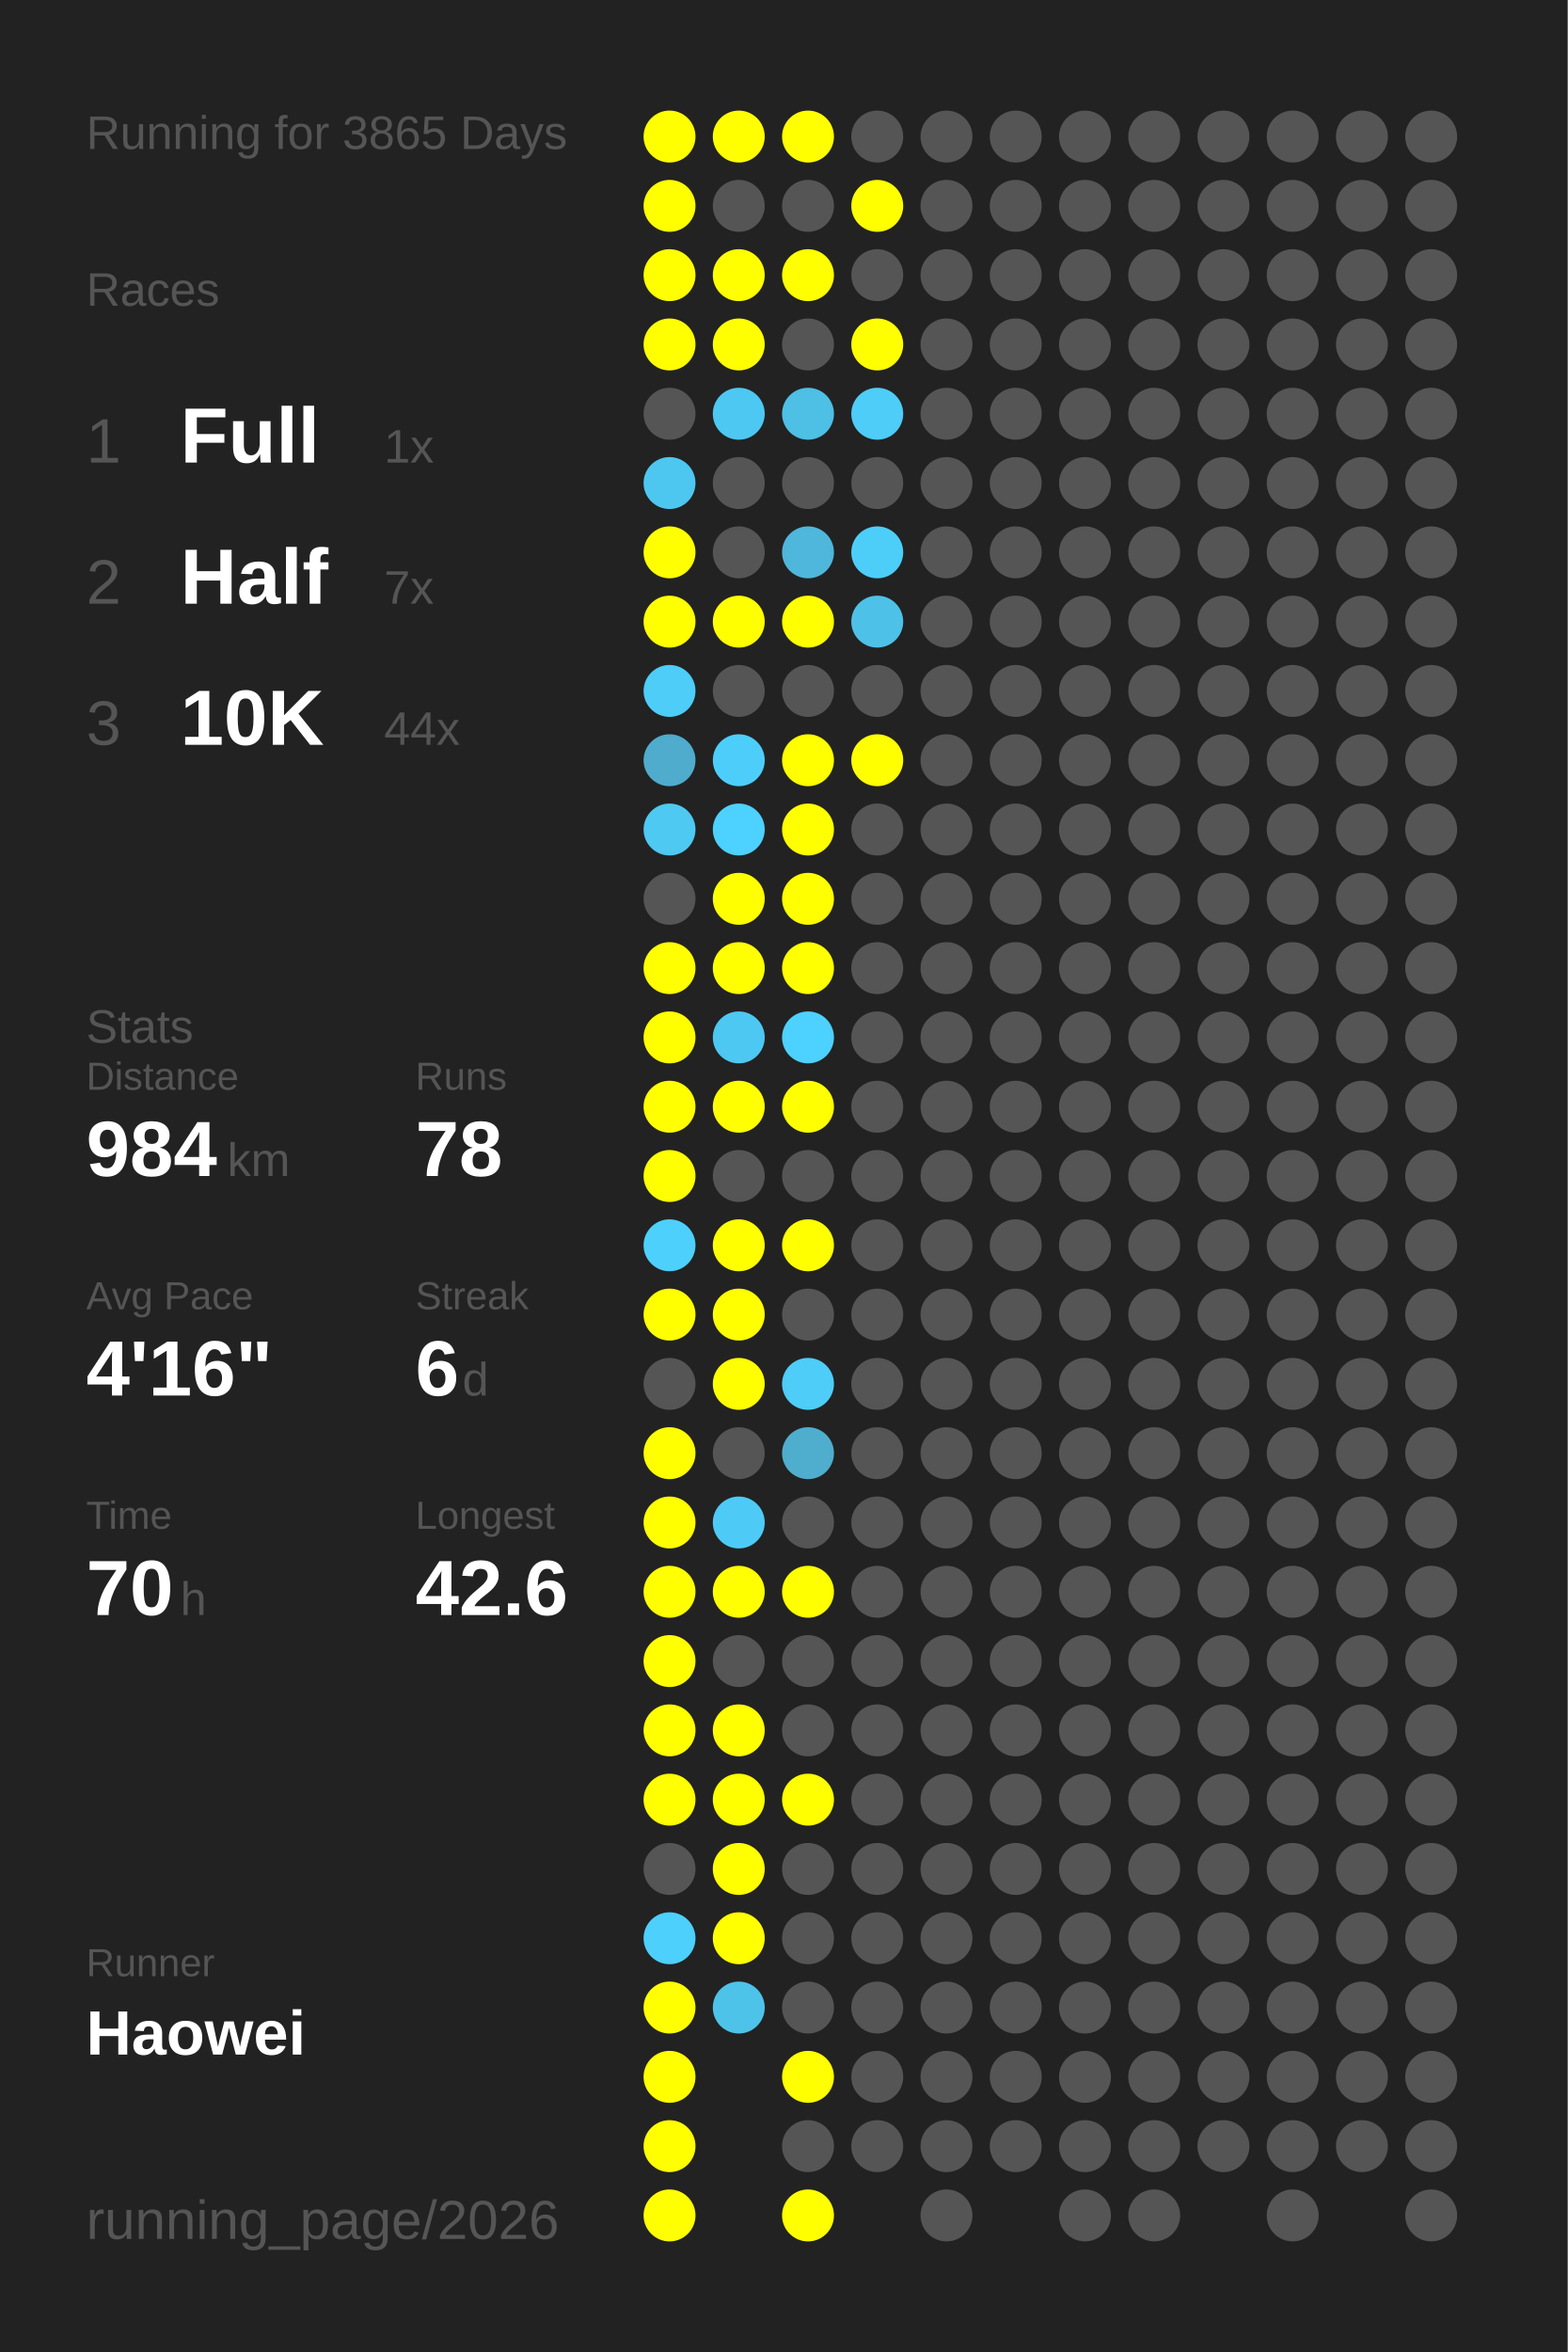
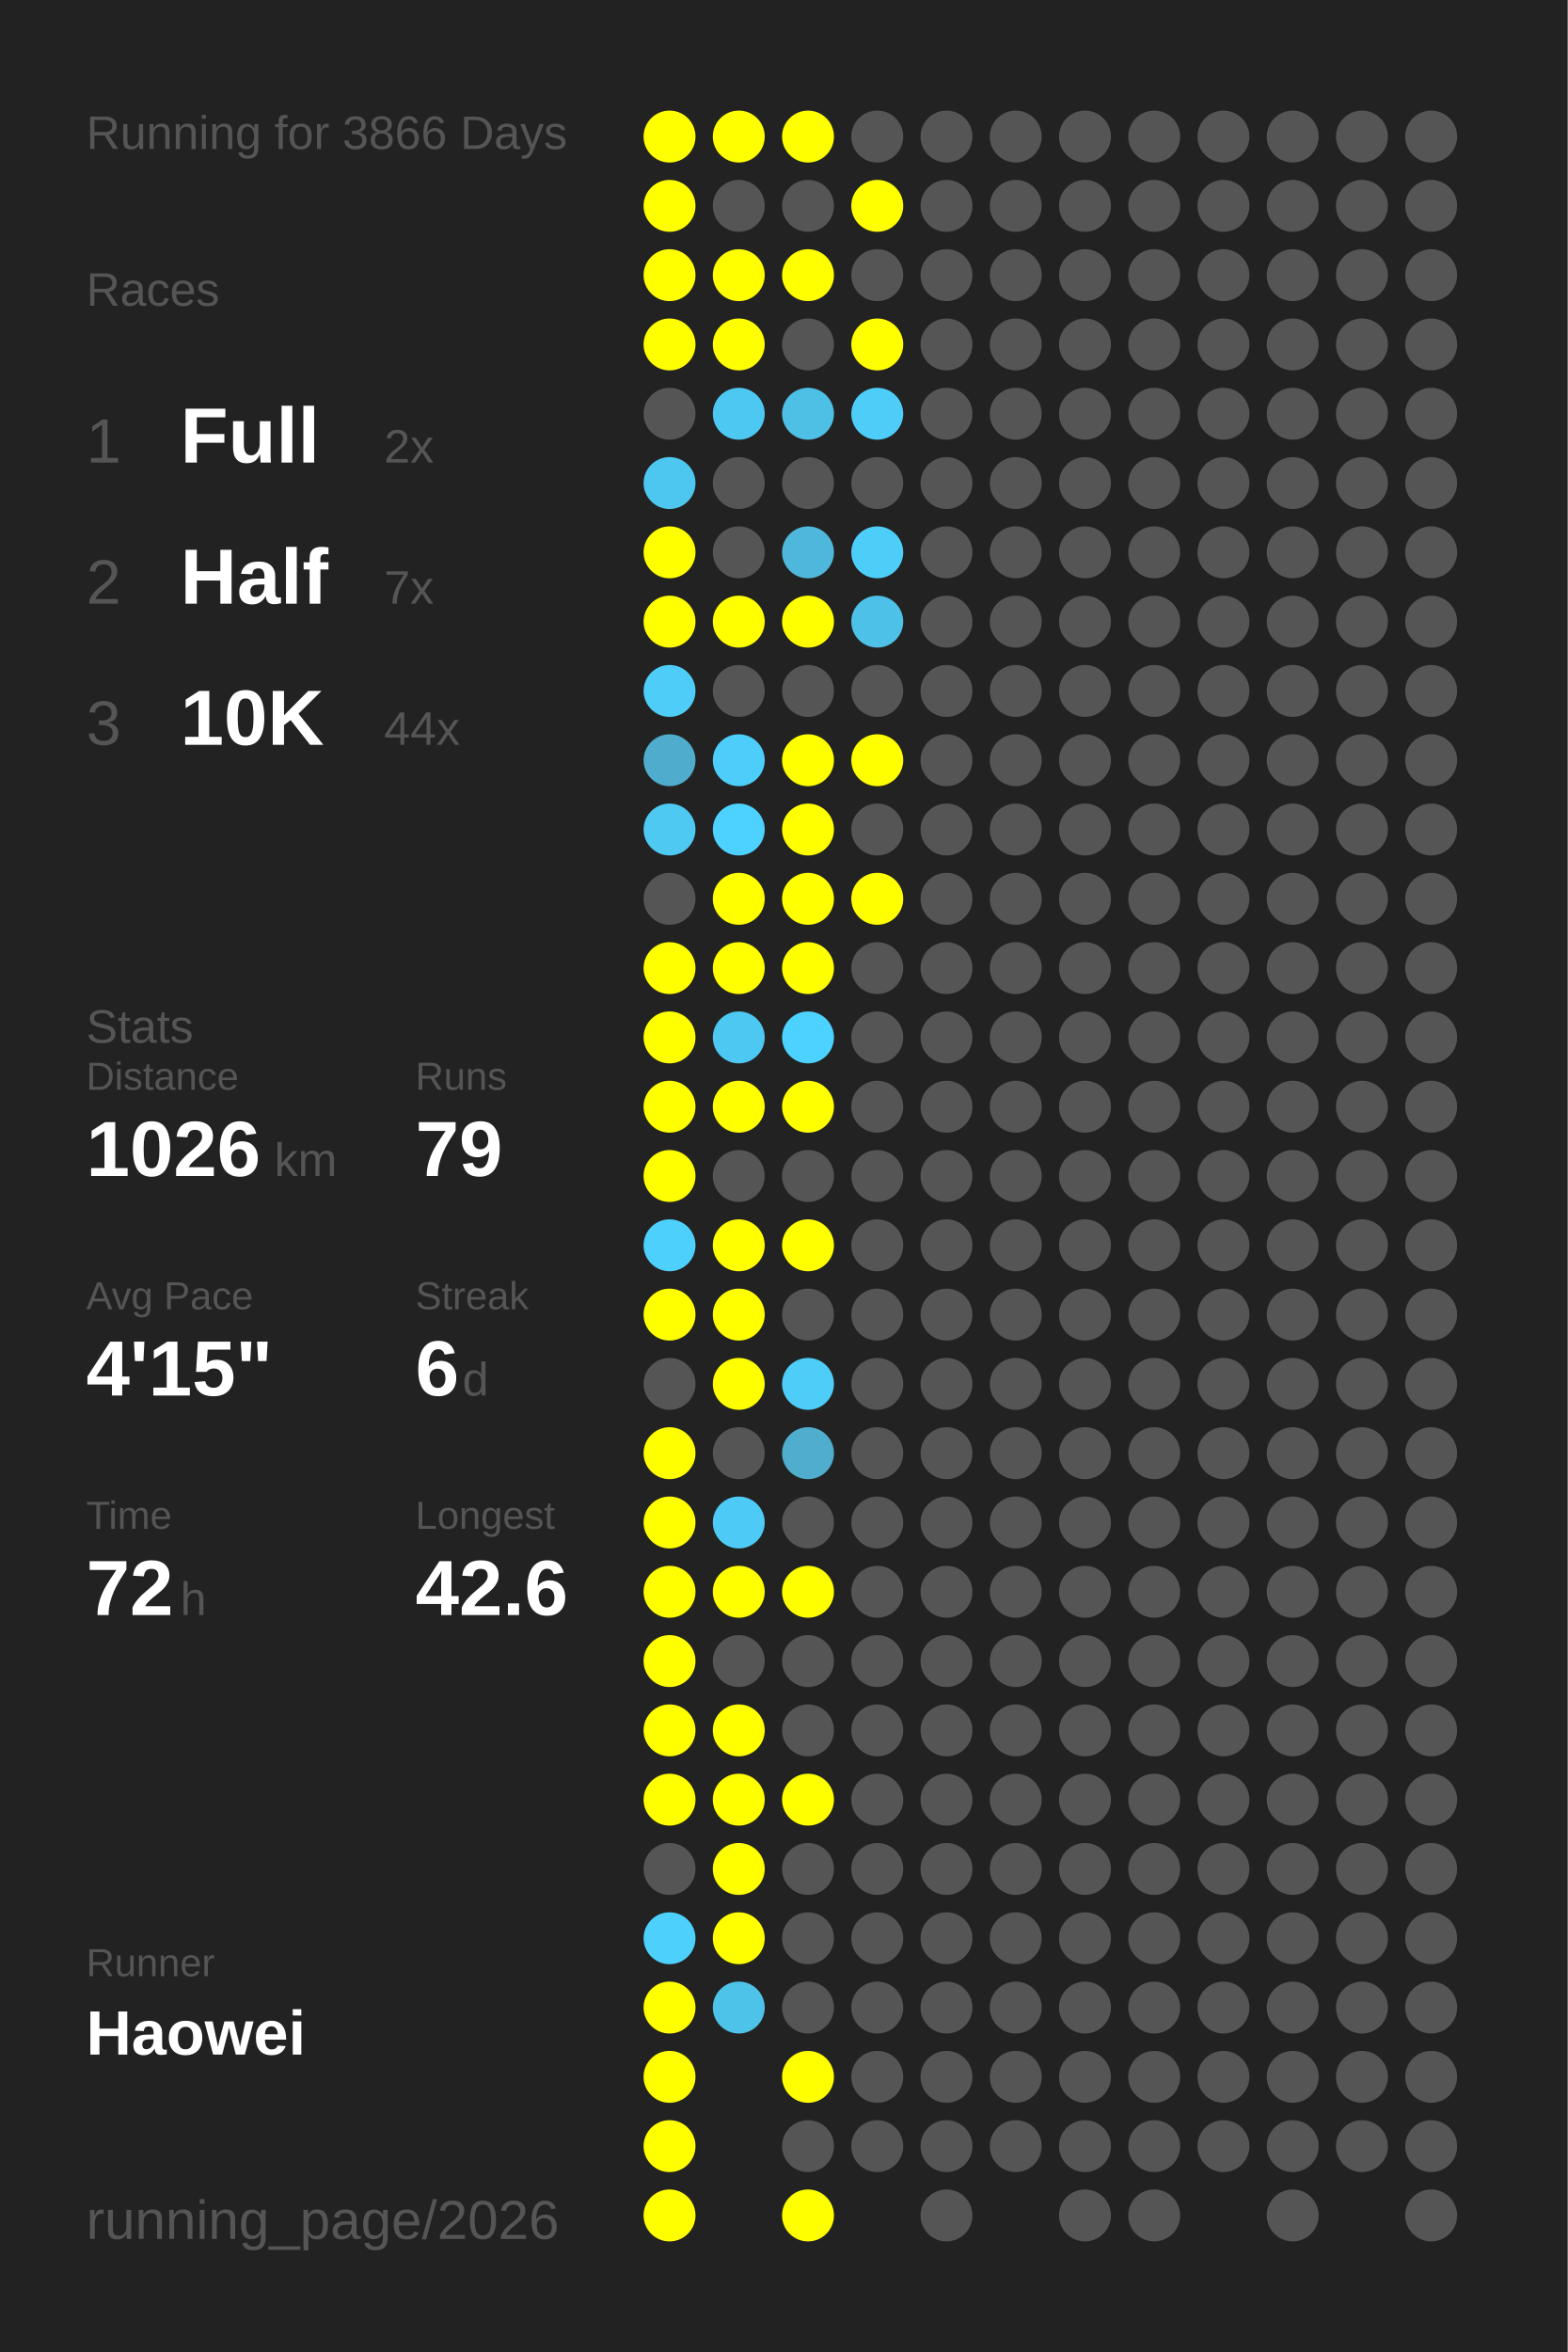
<svg xmlns="http://www.w3.org/2000/svg" baseProfile="full" height="300mm" version="1.1" viewBox="0,0,200,300" width="200mm">
  <defs />
  <rect fill="#222222" height="300" width="200" x="0" y="0" />
-   <text fill="#555555" style="font-size:6px; font-family:Arial;" x="11" y="19">Running for 3865 Days</text>
+   <text fill="#555555" style="font-size:6px; font-family:Arial;" x="11" y="19">Running for 3866 Days</text>
  <text fill="#555555" style="font-size:6px; font-family:Arial;" x="11" y="39">Races</text>
  <text fill="#555555" style="font-size:8px; font-family:Arial;" x="11" y="59">1</text>
  <text fill="#FFFFFF" style="font-size:10px; font-family:Arial; font-weight:bold;" x="23" y="59">Full</text>
-   <text fill="#555555" style="font-size:6px; font-family:Arial;" x="49" y="59">1x</text>
+   <text fill="#555555" style="font-size:6px; font-family:Arial;" x="49" y="59">2x</text>
  <text fill="#555555" style="font-size:8px; font-family:Arial;" x="11" y="77">2</text>
  <text fill="#FFFFFF" style="font-size:10px; font-family:Arial; font-weight:bold;" x="23" y="77">Half</text>
  <text fill="#555555" style="font-size:6px; font-family:Arial;" x="49" y="77">7x</text>
  <text fill="#555555" style="font-size:8px; font-family:Arial;" x="11" y="95">3</text>
  <text fill="#FFFFFF" style="font-size:10px; font-family:Arial; font-weight:bold;" x="23" y="95">10K</text>
  <text fill="#555555" style="font-size:6px; font-family:Arial;" x="49" y="95">44x</text>
  <text fill="#555555" style="font-size:6px; font-family:Arial;" x="11" y="133">Stats</text>
  <text fill="#555555" style="font-size:5px; font-family:Arial;" x="11" y="139">Distance</text>
-   <text fill="#FFFFFF" style="font-size:10px; font-family:Arial; font-weight:bold;" x="11" y="150">984</text>
-   <text fill="#555555" style="font-size:6px; font-family:Arial;" x="29" y="150">km</text>
+   <text fill="#FFFFFF" style="font-size:10px; font-family:Arial; font-weight:bold;" x="11" y="150">1026</text>
+   <text fill="#555555" style="font-size:6px; font-family:Arial;" x="35" y="150">km</text>
  <text fill="#555555" style="font-size:5px; font-family:Arial;" x="53" y="139">Runs</text>
-   <text fill="#FFFFFF" style="font-size:10px; font-family:Arial; font-weight:bold;" x="53" y="150">78</text>
+   <text fill="#FFFFFF" style="font-size:10px; font-family:Arial; font-weight:bold;" x="53" y="150">79</text>
  <text fill="#555555" style="font-size:5px; font-family:Arial;" x="11" y="167">Avg Pace</text>
-   <text fill="#FFFFFF" style="font-size:10px; font-family:Arial; font-weight:bold;" x="11" y="178">4'16"</text>
+   <text fill="#FFFFFF" style="font-size:10px; font-family:Arial; font-weight:bold;" x="11" y="178">4'15"</text>
  <text fill="#555555" style="font-size:5px; font-family:Arial;" x="53" y="167">Streak</text>
  <text fill="#FFFFFF" style="font-size:10px; font-family:Arial; font-weight:bold;" x="53" y="178">6</text>
  <text fill="#555555" style="font-size:6px; font-family:Arial;" x="59" y="178">d</text>
  <text fill="#555555" style="font-size:5px; font-family:Arial;" x="11" y="195">Time</text>
-   <text fill="#FFFFFF" style="font-size:10px; font-family:Arial; font-weight:bold;" x="11" y="206">70</text>
+   <text fill="#FFFFFF" style="font-size:10px; font-family:Arial; font-weight:bold;" x="11" y="206">72</text>
  <text fill="#555555" style="font-size:6px; font-family:Arial;" x="23" y="206">h</text>
  <text fill="#555555" style="font-size:5px; font-family:Arial;" x="53" y="195">Longest</text>
  <text fill="#FFFFFF" style="font-size:10px; font-family:Arial; font-weight:bold;" x="53" y="206">42.6</text>
  <text fill="#555555" style="font-size:5px; font-family:Arial;" x="11" y="252.065">Runner</text>
  <text fill="#FFFFFF" style="font-size:8px; font-family:Arial; font-weight:bold;" x="11" y="262.065">Haowei</text>
  <text fill="#555555" style="font-size:7px; font-family:Arial;" x="11" y="285.581">running_page/2026</text>
  <circle cx="85.417" cy="17.419" fill="#FFFF00" r="3.312" />
  <circle cx="85.417" cy="26.258" fill="#FFFF00" r="3.312" />
  <circle cx="85.417" cy="35.097" fill="#FFFF00" r="3.312" />
  <circle cx="85.417" cy="43.935" fill="#FFFF00" r="3.312" />
  <circle cx="85.417" cy="52.774" fill="#555555" r="3.312" />
  <circle cx="85.417" cy="61.613" fill="#4dc7f0" r="3.312" />
  <circle cx="85.417" cy="70.452" fill="#FFFF00" r="3.312" />
  <circle cx="85.417" cy="79.29" fill="#FFFF00" r="3.312" />
  <circle cx="85.417" cy="88.129" fill="#4dcdf8" r="3.312" />
  <circle cx="85.417" cy="96.968" fill="#4faccc" r="3.312" />
  <circle cx="85.417" cy="105.806" fill="#4dc9f2" r="3.312" />
  <circle cx="85.417" cy="114.645" fill="#555555" r="3.312" />
  <circle cx="85.417" cy="123.484" fill="#FFFF00" r="3.312" />
  <circle cx="85.417" cy="132.323" fill="#FFFF00" r="3.312" />
  <circle cx="85.417" cy="141.161" fill="#FFFF00" r="3.312" />
  <circle cx="85.417" cy="150" fill="#FFFF00" r="3.312" />
  <circle cx="85.417" cy="158.839" fill="#4dd0fc" r="3.312" />
  <circle cx="85.417" cy="167.677" fill="#FFFF00" r="3.312" />
  <circle cx="85.417" cy="176.516" fill="#555555" r="3.312" />
  <circle cx="85.417" cy="185.355" fill="#FFFF00" r="3.312" />
  <circle cx="85.417" cy="194.194" fill="#FFFF00" r="3.312" />
  <circle cx="85.417" cy="203.032" fill="#FFFF00" r="3.312" />
  <circle cx="85.417" cy="211.871" fill="#FFFF00" r="3.312" />
  <circle cx="85.417" cy="220.71" fill="#FFFF00" r="3.312" />
  <circle cx="85.417" cy="229.548" fill="#FFFF00" r="3.312" />
  <circle cx="85.417" cy="238.387" fill="#555555" r="3.312" />
  <circle cx="85.417" cy="247.226" fill="#4dd0fc" r="3.312" />
  <circle cx="85.417" cy="256.065" fill="#FFFF00" r="3.312" />
  <circle cx="85.417" cy="264.903" fill="#FFFF00" r="3.312" />
  <circle cx="85.417" cy="273.742" fill="#FFFF00" r="3.312" />
  <circle cx="85.417" cy="282.581" fill="#FFFF00" r="3.312" />
  <circle cx="94.25" cy="17.419" fill="#FFFF00" r="3.312" />
  <circle cx="94.25" cy="26.258" fill="#555555" r="3.312" />
  <circle cx="94.25" cy="35.097" fill="#FFFF00" r="3.312" />
  <circle cx="94.25" cy="43.935" fill="#FFFF00" r="3.312" />
  <circle cx="94.25" cy="52.774" fill="#4dc8f2" r="3.312" />
  <circle cx="94.25" cy="61.613" fill="#555555" r="3.312" />
  <circle cx="94.25" cy="70.452" fill="#555555" r="3.312" />
  <circle cx="94.25" cy="79.29" fill="#FFFF00" r="3.312" />
  <circle cx="94.25" cy="88.129" fill="#555555" r="3.312" />
  <circle cx="94.25" cy="96.968" fill="#4dcefa" r="3.312" />
  <circle cx="94.25" cy="105.806" fill="#4dd1fe" r="3.312" />
  <circle cx="94.25" cy="114.645" fill="#FFFF00" r="3.312" />
  <circle cx="94.25" cy="123.484" fill="#FFFF00" r="3.312" />
  <circle cx="94.25" cy="132.323" fill="#4dc8f2" r="3.312" />
  <circle cx="94.25" cy="141.161" fill="#FFFF00" r="3.312" />
  <circle cx="94.25" cy="150" fill="#555555" r="3.312" />
  <circle cx="94.25" cy="158.839" fill="#FFFF00" r="3.312" />
  <circle cx="94.25" cy="167.677" fill="#FFFF00" r="3.312" />
  <circle cx="94.25" cy="176.516" fill="#FFFF00" r="3.312" />
  <circle cx="94.25" cy="185.355" fill="#555555" r="3.312" />
  <circle cx="94.25" cy="194.194" fill="#4dcbf6" r="3.312" />
  <circle cx="94.25" cy="203.032" fill="#FFFF00" r="3.312" />
  <circle cx="94.25" cy="211.871" fill="#555555" r="3.312" />
  <circle cx="94.25" cy="220.71" fill="#FFFF00" r="3.312" />
  <circle cx="94.25" cy="229.548" fill="#FFFF00" r="3.312" />
  <circle cx="94.25" cy="238.387" fill="#FFFF00" r="3.312" />
  <circle cx="94.25" cy="247.226" fill="#FFFF00" r="3.312" />
  <circle cx="94.25" cy="256.065" fill="#4dc3ea" r="3.312" />
  <circle cx="103.083" cy="17.419" fill="#FFFF00" r="3.312" />
  <circle cx="103.083" cy="26.258" fill="#555555" r="3.312" />
  <circle cx="103.083" cy="35.097" fill="#FFFF00" r="3.312" />
  <circle cx="103.083" cy="43.935" fill="#555555" r="3.312" />
  <circle cx="103.083" cy="52.774" fill="#4ebfe5" r="3.312" />
  <circle cx="103.083" cy="61.613" fill="#555555" r="3.312" />
  <circle cx="103.083" cy="70.452" fill="#4eb7db" r="3.312" />
  <circle cx="103.083" cy="79.29" fill="#FFFF00" r="3.312" />
  <circle cx="103.083" cy="88.129" fill="#555555" r="3.312" />
  <circle cx="103.083" cy="96.968" fill="#FFFF00" r="3.312" />
  <circle cx="103.083" cy="105.806" fill="#FFFF00" r="3.312" />
  <circle cx="103.083" cy="114.645" fill="#FFFF00" r="3.312" />
  <circle cx="103.083" cy="123.484" fill="#FFFF00" r="3.312" />
  <circle cx="103.083" cy="132.323" fill="#4dd1fe" r="3.312" />
  <circle cx="103.083" cy="141.161" fill="#FFFF00" r="3.312" />
  <circle cx="103.083" cy="150" fill="#555555" r="3.312" />
  <circle cx="103.083" cy="158.839" fill="#FFFF00" r="3.312" />
  <circle cx="103.083" cy="167.677" fill="#555555" r="3.312" />
  <circle cx="103.083" cy="176.516" fill="#4dcdf8" r="3.312" />
  <circle cx="103.083" cy="185.355" fill="#4fadcd" r="3.312" />
  <circle cx="103.083" cy="194.194" fill="#555555" r="3.312" />
  <circle cx="103.083" cy="203.032" fill="#FFFF00" r="3.312" />
  <circle cx="103.083" cy="211.871" fill="#555555" r="3.312" />
  <circle cx="103.083" cy="220.71" fill="#555555" r="3.312" />
  <circle cx="103.083" cy="229.548" fill="#FFFF00" r="3.312" />
  <circle cx="103.083" cy="238.387" fill="#555555" r="3.312" />
  <circle cx="103.083" cy="247.226" fill="#555555" r="3.312" />
  <circle cx="103.083" cy="256.065" fill="#555555" r="3.312" />
  <circle cx="103.083" cy="264.903" fill="#FFFF00" r="3.312" />
  <circle cx="103.083" cy="273.742" fill="#555555" r="3.312" />
  <circle cx="103.083" cy="282.581" fill="#FFFF00" r="3.312" />
  <circle cx="111.917" cy="17.419" fill="#555555" r="3.312" />
  <circle cx="111.917" cy="26.258" fill="#FFFF00" r="3.312" />
  <circle cx="111.917" cy="35.097" fill="#555555" r="3.312" />
  <circle cx="111.917" cy="43.935" fill="#FFFF00" r="3.312" />
  <circle cx="111.917" cy="52.774" fill="#4dcdf8" r="3.312" />
  <circle cx="111.917" cy="61.613" fill="#555555" r="3.312" />
  <circle cx="111.917" cy="70.452" fill="#4dcef9" r="3.312" />
  <circle cx="111.917" cy="79.29" fill="#4ec1e8" r="3.312" />
  <circle cx="111.917" cy="88.129" fill="#555555" r="3.312" />
  <circle cx="111.917" cy="96.968" fill="#FFFF00" r="3.312" />
  <circle cx="111.917" cy="105.806" fill="#555555" r="3.312" />
-   <circle cx="111.917" cy="114.645" fill="#555555" r="3.312" />
+   <circle cx="111.917" cy="114.645" fill="#FFFF00" r="3.312" />
  <circle cx="111.917" cy="123.484" fill="#555555" r="3.312" />
  <circle cx="111.917" cy="132.323" fill="#555555" r="3.312" />
  <circle cx="111.917" cy="141.161" fill="#555555" r="3.312" />
  <circle cx="111.917" cy="150" fill="#555555" r="3.312" />
  <circle cx="111.917" cy="158.839" fill="#555555" r="3.312" />
  <circle cx="111.917" cy="167.677" fill="#555555" r="3.312" />
  <circle cx="111.917" cy="176.516" fill="#555555" r="3.312" />
  <circle cx="111.917" cy="185.355" fill="#555555" r="3.312" />
  <circle cx="111.917" cy="194.194" fill="#555555" r="3.312" />
  <circle cx="111.917" cy="203.032" fill="#555555" r="3.312" />
  <circle cx="111.917" cy="211.871" fill="#555555" r="3.312" />
  <circle cx="111.917" cy="220.71" fill="#555555" r="3.312" />
  <circle cx="111.917" cy="229.548" fill="#555555" r="3.312" />
  <circle cx="111.917" cy="238.387" fill="#555555" r="3.312" />
  <circle cx="111.917" cy="247.226" fill="#555555" r="3.312" />
  <circle cx="111.917" cy="256.065" fill="#555555" r="3.312" />
  <circle cx="111.917" cy="264.903" fill="#555555" r="3.312" />
  <circle cx="111.917" cy="273.742" fill="#555555" r="3.312" />
  <circle cx="120.75" cy="17.419" fill="#555555" r="3.312" />
  <circle cx="120.75" cy="26.258" fill="#555555" r="3.312" />
  <circle cx="120.75" cy="35.097" fill="#555555" r="3.312" />
  <circle cx="120.75" cy="43.935" fill="#555555" r="3.312" />
  <circle cx="120.75" cy="52.774" fill="#555555" r="3.312" />
  <circle cx="120.75" cy="61.613" fill="#555555" r="3.312" />
  <circle cx="120.75" cy="70.452" fill="#555555" r="3.312" />
  <circle cx="120.75" cy="79.29" fill="#555555" r="3.312" />
  <circle cx="120.75" cy="88.129" fill="#555555" r="3.312" />
  <circle cx="120.75" cy="96.968" fill="#555555" r="3.312" />
  <circle cx="120.75" cy="105.806" fill="#555555" r="3.312" />
  <circle cx="120.75" cy="114.645" fill="#555555" r="3.312" />
  <circle cx="120.75" cy="123.484" fill="#555555" r="3.312" />
  <circle cx="120.75" cy="132.323" fill="#555555" r="3.312" />
  <circle cx="120.75" cy="141.161" fill="#555555" r="3.312" />
  <circle cx="120.75" cy="150" fill="#555555" r="3.312" />
  <circle cx="120.75" cy="158.839" fill="#555555" r="3.312" />
  <circle cx="120.75" cy="167.677" fill="#555555" r="3.312" />
  <circle cx="120.75" cy="176.516" fill="#555555" r="3.312" />
  <circle cx="120.75" cy="185.355" fill="#555555" r="3.312" />
  <circle cx="120.75" cy="194.194" fill="#555555" r="3.312" />
  <circle cx="120.75" cy="203.032" fill="#555555" r="3.312" />
  <circle cx="120.75" cy="211.871" fill="#555555" r="3.312" />
  <circle cx="120.75" cy="220.71" fill="#555555" r="3.312" />
  <circle cx="120.75" cy="229.548" fill="#555555" r="3.312" />
  <circle cx="120.75" cy="238.387" fill="#555555" r="3.312" />
  <circle cx="120.75" cy="247.226" fill="#555555" r="3.312" />
  <circle cx="120.75" cy="256.065" fill="#555555" r="3.312" />
  <circle cx="120.75" cy="264.903" fill="#555555" r="3.312" />
  <circle cx="120.75" cy="273.742" fill="#555555" r="3.312" />
  <circle cx="120.75" cy="282.581" fill="#555555" r="3.312" />
  <circle cx="129.583" cy="17.419" fill="#555555" r="3.312" />
  <circle cx="129.583" cy="26.258" fill="#555555" r="3.312" />
  <circle cx="129.583" cy="35.097" fill="#555555" r="3.312" />
  <circle cx="129.583" cy="43.935" fill="#555555" r="3.312" />
  <circle cx="129.583" cy="52.774" fill="#555555" r="3.312" />
  <circle cx="129.583" cy="61.613" fill="#555555" r="3.312" />
  <circle cx="129.583" cy="70.452" fill="#555555" r="3.312" />
  <circle cx="129.583" cy="79.29" fill="#555555" r="3.312" />
  <circle cx="129.583" cy="88.129" fill="#555555" r="3.312" />
  <circle cx="129.583" cy="96.968" fill="#555555" r="3.312" />
  <circle cx="129.583" cy="105.806" fill="#555555" r="3.312" />
  <circle cx="129.583" cy="114.645" fill="#555555" r="3.312" />
  <circle cx="129.583" cy="123.484" fill="#555555" r="3.312" />
  <circle cx="129.583" cy="132.323" fill="#555555" r="3.312" />
  <circle cx="129.583" cy="141.161" fill="#555555" r="3.312" />
  <circle cx="129.583" cy="150" fill="#555555" r="3.312" />
  <circle cx="129.583" cy="158.839" fill="#555555" r="3.312" />
  <circle cx="129.583" cy="167.677" fill="#555555" r="3.312" />
  <circle cx="129.583" cy="176.516" fill="#555555" r="3.312" />
  <circle cx="129.583" cy="185.355" fill="#555555" r="3.312" />
  <circle cx="129.583" cy="194.194" fill="#555555" r="3.312" />
  <circle cx="129.583" cy="203.032" fill="#555555" r="3.312" />
  <circle cx="129.583" cy="211.871" fill="#555555" r="3.312" />
  <circle cx="129.583" cy="220.71" fill="#555555" r="3.312" />
  <circle cx="129.583" cy="229.548" fill="#555555" r="3.312" />
  <circle cx="129.583" cy="238.387" fill="#555555" r="3.312" />
  <circle cx="129.583" cy="247.226" fill="#555555" r="3.312" />
  <circle cx="129.583" cy="256.065" fill="#555555" r="3.312" />
  <circle cx="129.583" cy="264.903" fill="#555555" r="3.312" />
  <circle cx="129.583" cy="273.742" fill="#555555" r="3.312" />
  <circle cx="138.417" cy="17.419" fill="#555555" r="3.312" />
  <circle cx="138.417" cy="26.258" fill="#555555" r="3.312" />
  <circle cx="138.417" cy="35.097" fill="#555555" r="3.312" />
  <circle cx="138.417" cy="43.935" fill="#555555" r="3.312" />
  <circle cx="138.417" cy="52.774" fill="#555555" r="3.312" />
  <circle cx="138.417" cy="61.613" fill="#555555" r="3.312" />
  <circle cx="138.417" cy="70.452" fill="#555555" r="3.312" />
  <circle cx="138.417" cy="79.29" fill="#555555" r="3.312" />
  <circle cx="138.417" cy="88.129" fill="#555555" r="3.312" />
  <circle cx="138.417" cy="96.968" fill="#555555" r="3.312" />
  <circle cx="138.417" cy="105.806" fill="#555555" r="3.312" />
  <circle cx="138.417" cy="114.645" fill="#555555" r="3.312" />
  <circle cx="138.417" cy="123.484" fill="#555555" r="3.312" />
  <circle cx="138.417" cy="132.323" fill="#555555" r="3.312" />
  <circle cx="138.417" cy="141.161" fill="#555555" r="3.312" />
  <circle cx="138.417" cy="150" fill="#555555" r="3.312" />
  <circle cx="138.417" cy="158.839" fill="#555555" r="3.312" />
  <circle cx="138.417" cy="167.677" fill="#555555" r="3.312" />
  <circle cx="138.417" cy="176.516" fill="#555555" r="3.312" />
  <circle cx="138.417" cy="185.355" fill="#555555" r="3.312" />
  <circle cx="138.417" cy="194.194" fill="#555555" r="3.312" />
  <circle cx="138.417" cy="203.032" fill="#555555" r="3.312" />
  <circle cx="138.417" cy="211.871" fill="#555555" r="3.312" />
  <circle cx="138.417" cy="220.71" fill="#555555" r="3.312" />
  <circle cx="138.417" cy="229.548" fill="#555555" r="3.312" />
  <circle cx="138.417" cy="238.387" fill="#555555" r="3.312" />
  <circle cx="138.417" cy="247.226" fill="#555555" r="3.312" />
  <circle cx="138.417" cy="256.065" fill="#555555" r="3.312" />
  <circle cx="138.417" cy="264.903" fill="#555555" r="3.312" />
  <circle cx="138.417" cy="273.742" fill="#555555" r="3.312" />
  <circle cx="138.417" cy="282.581" fill="#555555" r="3.312" />
  <circle cx="147.25" cy="17.419" fill="#555555" r="3.312" />
  <circle cx="147.25" cy="26.258" fill="#555555" r="3.312" />
  <circle cx="147.25" cy="35.097" fill="#555555" r="3.312" />
  <circle cx="147.25" cy="43.935" fill="#555555" r="3.312" />
  <circle cx="147.25" cy="52.774" fill="#555555" r="3.312" />
  <circle cx="147.25" cy="61.613" fill="#555555" r="3.312" />
  <circle cx="147.25" cy="70.452" fill="#555555" r="3.312" />
  <circle cx="147.25" cy="79.29" fill="#555555" r="3.312" />
  <circle cx="147.25" cy="88.129" fill="#555555" r="3.312" />
  <circle cx="147.25" cy="96.968" fill="#555555" r="3.312" />
  <circle cx="147.25" cy="105.806" fill="#555555" r="3.312" />
  <circle cx="147.25" cy="114.645" fill="#555555" r="3.312" />
  <circle cx="147.25" cy="123.484" fill="#555555" r="3.312" />
  <circle cx="147.25" cy="132.323" fill="#555555" r="3.312" />
  <circle cx="147.25" cy="141.161" fill="#555555" r="3.312" />
  <circle cx="147.25" cy="150" fill="#555555" r="3.312" />
  <circle cx="147.25" cy="158.839" fill="#555555" r="3.312" />
  <circle cx="147.25" cy="167.677" fill="#555555" r="3.312" />
  <circle cx="147.25" cy="176.516" fill="#555555" r="3.312" />
  <circle cx="147.25" cy="185.355" fill="#555555" r="3.312" />
  <circle cx="147.25" cy="194.194" fill="#555555" r="3.312" />
  <circle cx="147.25" cy="203.032" fill="#555555" r="3.312" />
  <circle cx="147.25" cy="211.871" fill="#555555" r="3.312" />
  <circle cx="147.25" cy="220.71" fill="#555555" r="3.312" />
  <circle cx="147.25" cy="229.548" fill="#555555" r="3.312" />
  <circle cx="147.25" cy="238.387" fill="#555555" r="3.312" />
  <circle cx="147.25" cy="247.226" fill="#555555" r="3.312" />
  <circle cx="147.25" cy="256.065" fill="#555555" r="3.312" />
  <circle cx="147.25" cy="264.903" fill="#555555" r="3.312" />
  <circle cx="147.25" cy="273.742" fill="#555555" r="3.312" />
  <circle cx="147.25" cy="282.581" fill="#555555" r="3.312" />
  <circle cx="156.083" cy="17.419" fill="#555555" r="3.312" />
  <circle cx="156.083" cy="26.258" fill="#555555" r="3.312" />
  <circle cx="156.083" cy="35.097" fill="#555555" r="3.312" />
  <circle cx="156.083" cy="43.935" fill="#555555" r="3.312" />
  <circle cx="156.083" cy="52.774" fill="#555555" r="3.312" />
  <circle cx="156.083" cy="61.613" fill="#555555" r="3.312" />
  <circle cx="156.083" cy="70.452" fill="#555555" r="3.312" />
  <circle cx="156.083" cy="79.29" fill="#555555" r="3.312" />
  <circle cx="156.083" cy="88.129" fill="#555555" r="3.312" />
  <circle cx="156.083" cy="96.968" fill="#555555" r="3.312" />
  <circle cx="156.083" cy="105.806" fill="#555555" r="3.312" />
  <circle cx="156.083" cy="114.645" fill="#555555" r="3.312" />
  <circle cx="156.083" cy="123.484" fill="#555555" r="3.312" />
  <circle cx="156.083" cy="132.323" fill="#555555" r="3.312" />
  <circle cx="156.083" cy="141.161" fill="#555555" r="3.312" />
  <circle cx="156.083" cy="150" fill="#555555" r="3.312" />
  <circle cx="156.083" cy="158.839" fill="#555555" r="3.312" />
  <circle cx="156.083" cy="167.677" fill="#555555" r="3.312" />
  <circle cx="156.083" cy="176.516" fill="#555555" r="3.312" />
  <circle cx="156.083" cy="185.355" fill="#555555" r="3.312" />
  <circle cx="156.083" cy="194.194" fill="#555555" r="3.312" />
  <circle cx="156.083" cy="203.032" fill="#555555" r="3.312" />
  <circle cx="156.083" cy="211.871" fill="#555555" r="3.312" />
  <circle cx="156.083" cy="220.71" fill="#555555" r="3.312" />
  <circle cx="156.083" cy="229.548" fill="#555555" r="3.312" />
  <circle cx="156.083" cy="238.387" fill="#555555" r="3.312" />
  <circle cx="156.083" cy="247.226" fill="#555555" r="3.312" />
  <circle cx="156.083" cy="256.065" fill="#555555" r="3.312" />
  <circle cx="156.083" cy="264.903" fill="#555555" r="3.312" />
  <circle cx="156.083" cy="273.742" fill="#555555" r="3.312" />
  <circle cx="164.917" cy="17.419" fill="#555555" r="3.312" />
  <circle cx="164.917" cy="26.258" fill="#555555" r="3.312" />
  <circle cx="164.917" cy="35.097" fill="#555555" r="3.312" />
  <circle cx="164.917" cy="43.935" fill="#555555" r="3.312" />
  <circle cx="164.917" cy="52.774" fill="#555555" r="3.312" />
  <circle cx="164.917" cy="61.613" fill="#555555" r="3.312" />
  <circle cx="164.917" cy="70.452" fill="#555555" r="3.312" />
  <circle cx="164.917" cy="79.29" fill="#555555" r="3.312" />
  <circle cx="164.917" cy="88.129" fill="#555555" r="3.312" />
  <circle cx="164.917" cy="96.968" fill="#555555" r="3.312" />
  <circle cx="164.917" cy="105.806" fill="#555555" r="3.312" />
  <circle cx="164.917" cy="114.645" fill="#555555" r="3.312" />
  <circle cx="164.917" cy="123.484" fill="#555555" r="3.312" />
  <circle cx="164.917" cy="132.323" fill="#555555" r="3.312" />
  <circle cx="164.917" cy="141.161" fill="#555555" r="3.312" />
  <circle cx="164.917" cy="150" fill="#555555" r="3.312" />
  <circle cx="164.917" cy="158.839" fill="#555555" r="3.312" />
  <circle cx="164.917" cy="167.677" fill="#555555" r="3.312" />
  <circle cx="164.917" cy="176.516" fill="#555555" r="3.312" />
  <circle cx="164.917" cy="185.355" fill="#555555" r="3.312" />
  <circle cx="164.917" cy="194.194" fill="#555555" r="3.312" />
  <circle cx="164.917" cy="203.032" fill="#555555" r="3.312" />
  <circle cx="164.917" cy="211.871" fill="#555555" r="3.312" />
  <circle cx="164.917" cy="220.71" fill="#555555" r="3.312" />
  <circle cx="164.917" cy="229.548" fill="#555555" r="3.312" />
  <circle cx="164.917" cy="238.387" fill="#555555" r="3.312" />
  <circle cx="164.917" cy="247.226" fill="#555555" r="3.312" />
  <circle cx="164.917" cy="256.065" fill="#555555" r="3.312" />
  <circle cx="164.917" cy="264.903" fill="#555555" r="3.312" />
  <circle cx="164.917" cy="273.742" fill="#555555" r="3.312" />
  <circle cx="164.917" cy="282.581" fill="#555555" r="3.312" />
  <circle cx="173.75" cy="17.419" fill="#555555" r="3.312" />
  <circle cx="173.75" cy="26.258" fill="#555555" r="3.312" />
  <circle cx="173.75" cy="35.097" fill="#555555" r="3.312" />
  <circle cx="173.75" cy="43.935" fill="#555555" r="3.312" />
  <circle cx="173.75" cy="52.774" fill="#555555" r="3.312" />
  <circle cx="173.75" cy="61.613" fill="#555555" r="3.312" />
  <circle cx="173.75" cy="70.452" fill="#555555" r="3.312" />
  <circle cx="173.75" cy="79.29" fill="#555555" r="3.312" />
  <circle cx="173.75" cy="88.129" fill="#555555" r="3.312" />
  <circle cx="173.75" cy="96.968" fill="#555555" r="3.312" />
  <circle cx="173.75" cy="105.806" fill="#555555" r="3.312" />
  <circle cx="173.75" cy="114.645" fill="#555555" r="3.312" />
  <circle cx="173.75" cy="123.484" fill="#555555" r="3.312" />
  <circle cx="173.75" cy="132.323" fill="#555555" r="3.312" />
  <circle cx="173.75" cy="141.161" fill="#555555" r="3.312" />
  <circle cx="173.75" cy="150" fill="#555555" r="3.312" />
  <circle cx="173.75" cy="158.839" fill="#555555" r="3.312" />
  <circle cx="173.75" cy="167.677" fill="#555555" r="3.312" />
  <circle cx="173.75" cy="176.516" fill="#555555" r="3.312" />
  <circle cx="173.75" cy="185.355" fill="#555555" r="3.312" />
  <circle cx="173.75" cy="194.194" fill="#555555" r="3.312" />
  <circle cx="173.75" cy="203.032" fill="#555555" r="3.312" />
  <circle cx="173.75" cy="211.871" fill="#555555" r="3.312" />
  <circle cx="173.75" cy="220.71" fill="#555555" r="3.312" />
  <circle cx="173.75" cy="229.548" fill="#555555" r="3.312" />
  <circle cx="173.75" cy="238.387" fill="#555555" r="3.312" />
  <circle cx="173.75" cy="247.226" fill="#555555" r="3.312" />
  <circle cx="173.75" cy="256.065" fill="#555555" r="3.312" />
  <circle cx="173.75" cy="264.903" fill="#555555" r="3.312" />
  <circle cx="173.75" cy="273.742" fill="#555555" r="3.312" />
  <circle cx="182.583" cy="17.419" fill="#555555" r="3.312" />
  <circle cx="182.583" cy="26.258" fill="#555555" r="3.312" />
  <circle cx="182.583" cy="35.097" fill="#555555" r="3.312" />
  <circle cx="182.583" cy="43.935" fill="#555555" r="3.312" />
  <circle cx="182.583" cy="52.774" fill="#555555" r="3.312" />
  <circle cx="182.583" cy="61.613" fill="#555555" r="3.312" />
  <circle cx="182.583" cy="70.452" fill="#555555" r="3.312" />
  <circle cx="182.583" cy="79.29" fill="#555555" r="3.312" />
  <circle cx="182.583" cy="88.129" fill="#555555" r="3.312" />
  <circle cx="182.583" cy="96.968" fill="#555555" r="3.312" />
  <circle cx="182.583" cy="105.806" fill="#555555" r="3.312" />
  <circle cx="182.583" cy="114.645" fill="#555555" r="3.312" />
  <circle cx="182.583" cy="123.484" fill="#555555" r="3.312" />
  <circle cx="182.583" cy="132.323" fill="#555555" r="3.312" />
  <circle cx="182.583" cy="141.161" fill="#555555" r="3.312" />
  <circle cx="182.583" cy="150" fill="#555555" r="3.312" />
  <circle cx="182.583" cy="158.839" fill="#555555" r="3.312" />
  <circle cx="182.583" cy="167.677" fill="#555555" r="3.312" />
  <circle cx="182.583" cy="176.516" fill="#555555" r="3.312" />
  <circle cx="182.583" cy="185.355" fill="#555555" r="3.312" />
  <circle cx="182.583" cy="194.194" fill="#555555" r="3.312" />
  <circle cx="182.583" cy="203.032" fill="#555555" r="3.312" />
  <circle cx="182.583" cy="211.871" fill="#555555" r="3.312" />
  <circle cx="182.583" cy="220.71" fill="#555555" r="3.312" />
  <circle cx="182.583" cy="229.548" fill="#555555" r="3.312" />
  <circle cx="182.583" cy="238.387" fill="#555555" r="3.312" />
  <circle cx="182.583" cy="247.226" fill="#555555" r="3.312" />
  <circle cx="182.583" cy="256.065" fill="#555555" r="3.312" />
  <circle cx="182.583" cy="264.903" fill="#555555" r="3.312" />
  <circle cx="182.583" cy="273.742" fill="#555555" r="3.312" />
  <circle cx="182.583" cy="282.581" fill="#555555" r="3.312" />
</svg>
